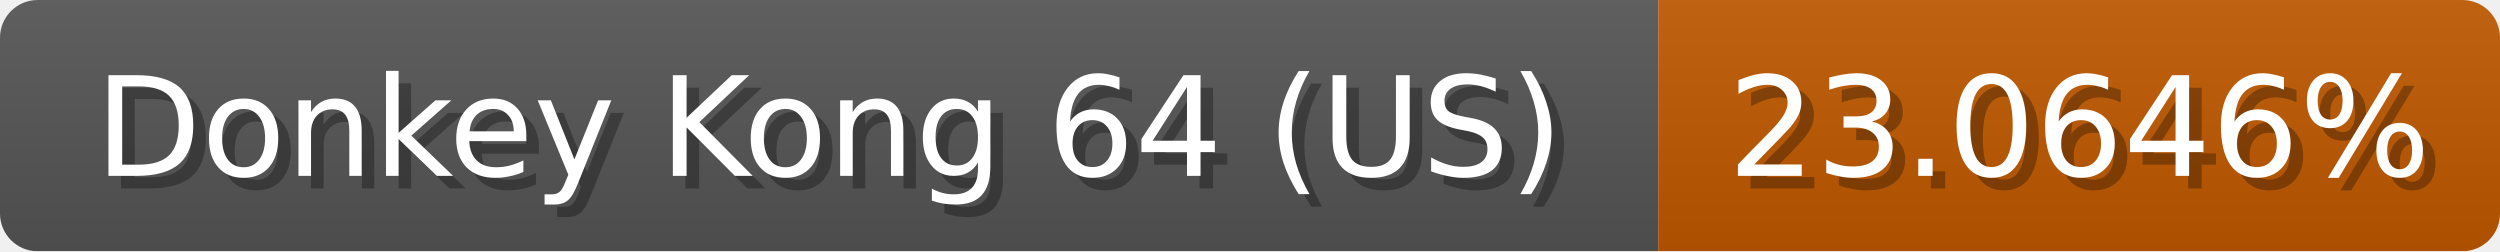
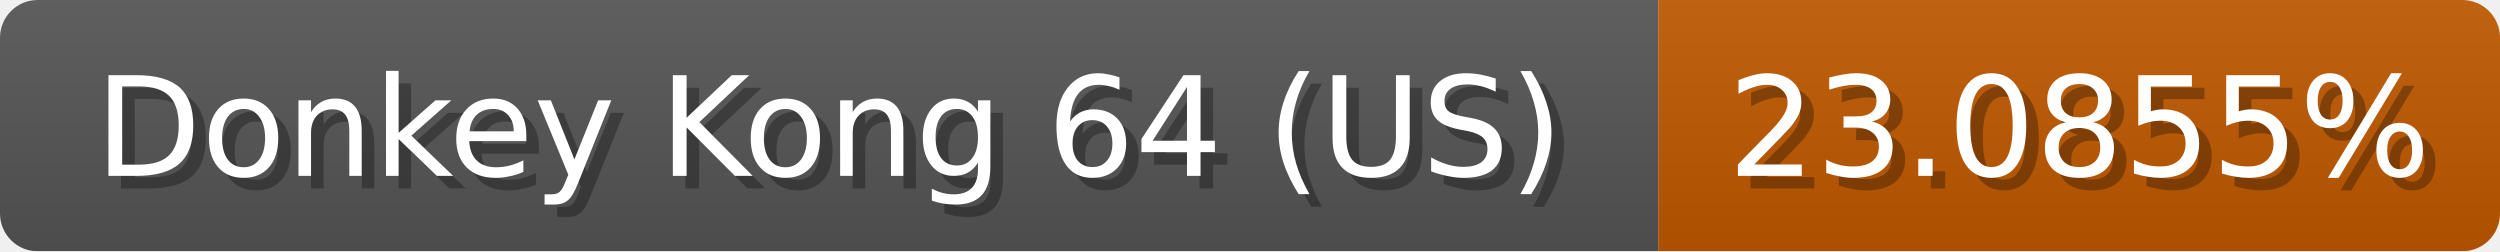
<svg xmlns="http://www.w3.org/2000/svg" width="199" height="20">
  <linearGradient id="b" x2="0" y2="100%">
    <stop offset="0" stop-color="#bbb" stop-opacity=".1" />
    <stop offset="1" stop-opacity=".1" />
  </linearGradient>
  <mask id="anybadge_1">
    <rect width="199" height="20" rx="3" fill="#fff" />
  </mask>
  <g mask="url(#anybadge_1)">
    <path fill="#555" d="M0 0h132v20H0z" />
    <path fill="#c05900" d="M132 0h67v20H132z" />
    <path fill="url(#b)" d="M0 0h199v20H0z" />
  </g>
  <g fill="#fff" text-anchor="middle" font-family="DejaVu Sans,Verdana,Geneva,sans-serif" font-size="11">
    <text x="67.0" y="15" fill="#010101" fill-opacity=".3">Donkey Kong 64 (US)</text>
    <text x="66.0" y="14">Donkey Kong 64 (US)</text>
  </g>
  <g fill="#fff" text-anchor="middle" font-family="DejaVu Sans,Verdana,Geneva,sans-serif" font-size="11">
-     <text x="166.5" y="15" fill="#010101" fill-opacity=".3">23.0646%</text>
-     <text x="165.5" y="14">23.0646%</text>
+     <text x="166.5" y="15" fill="#010101" fill-opacity=".3">23.0855%</text>
+     <text x="165.5" y="14">23.0855%</text>
  </g>
</svg>
